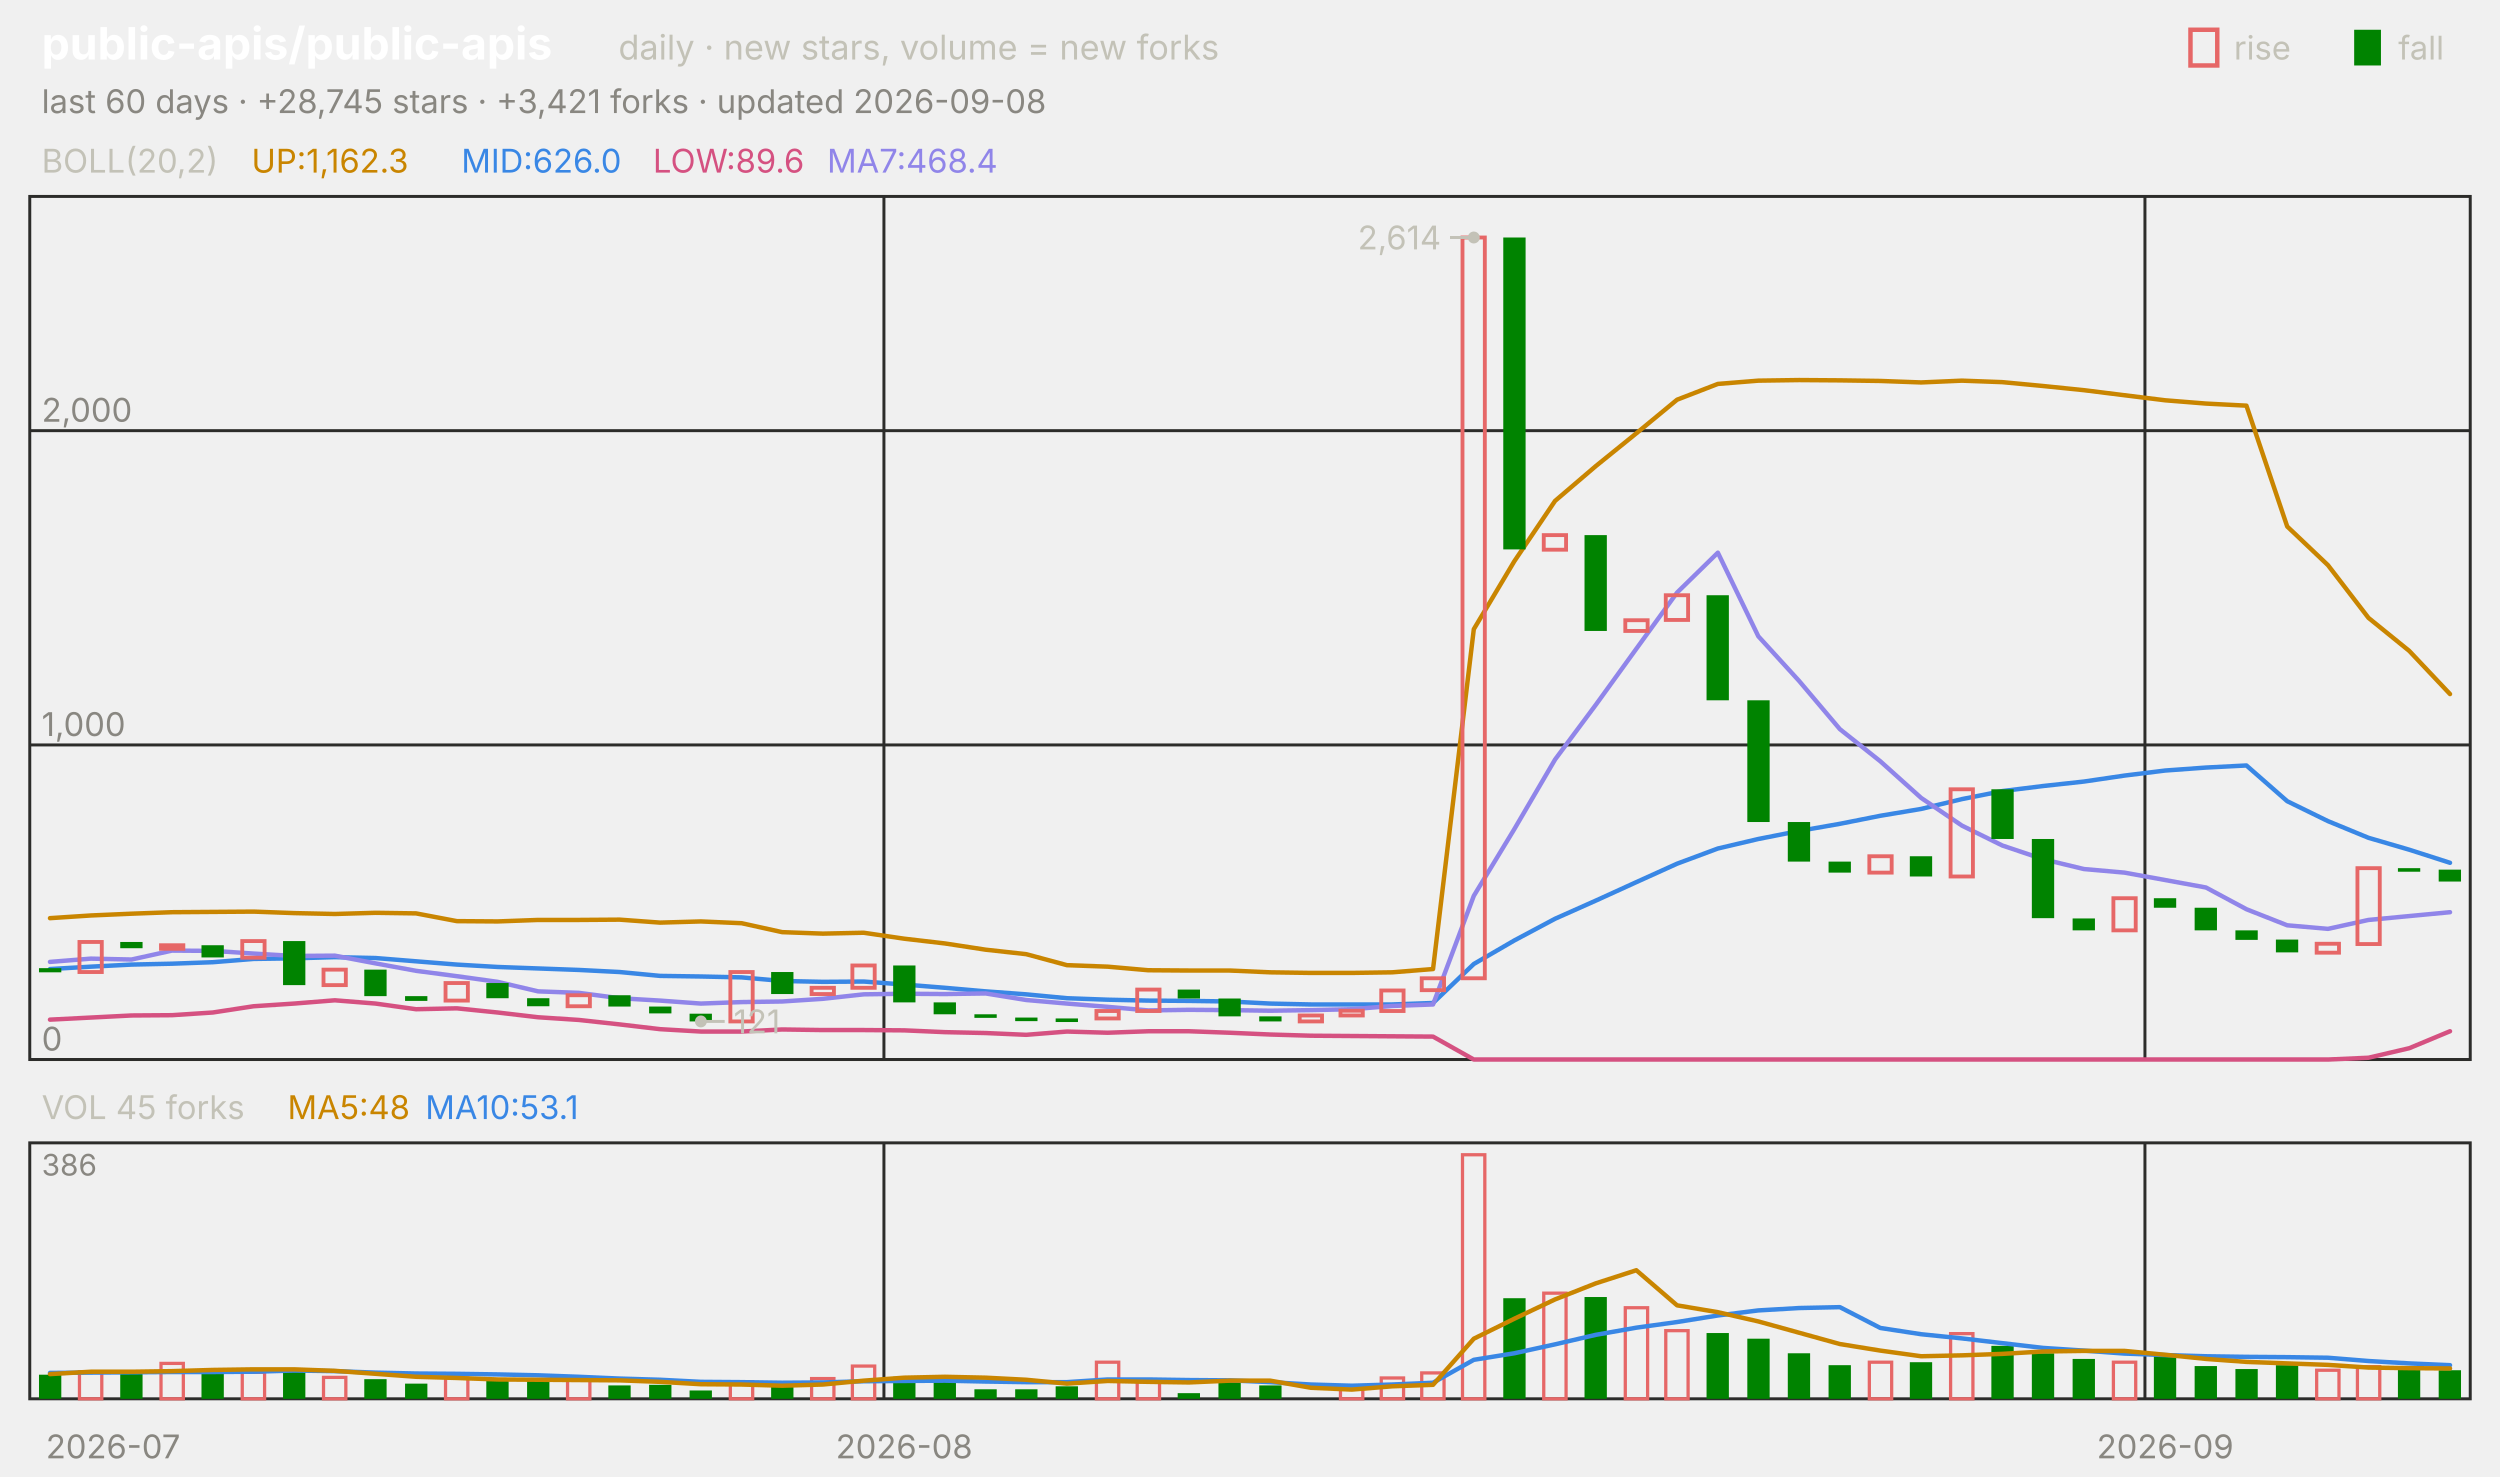
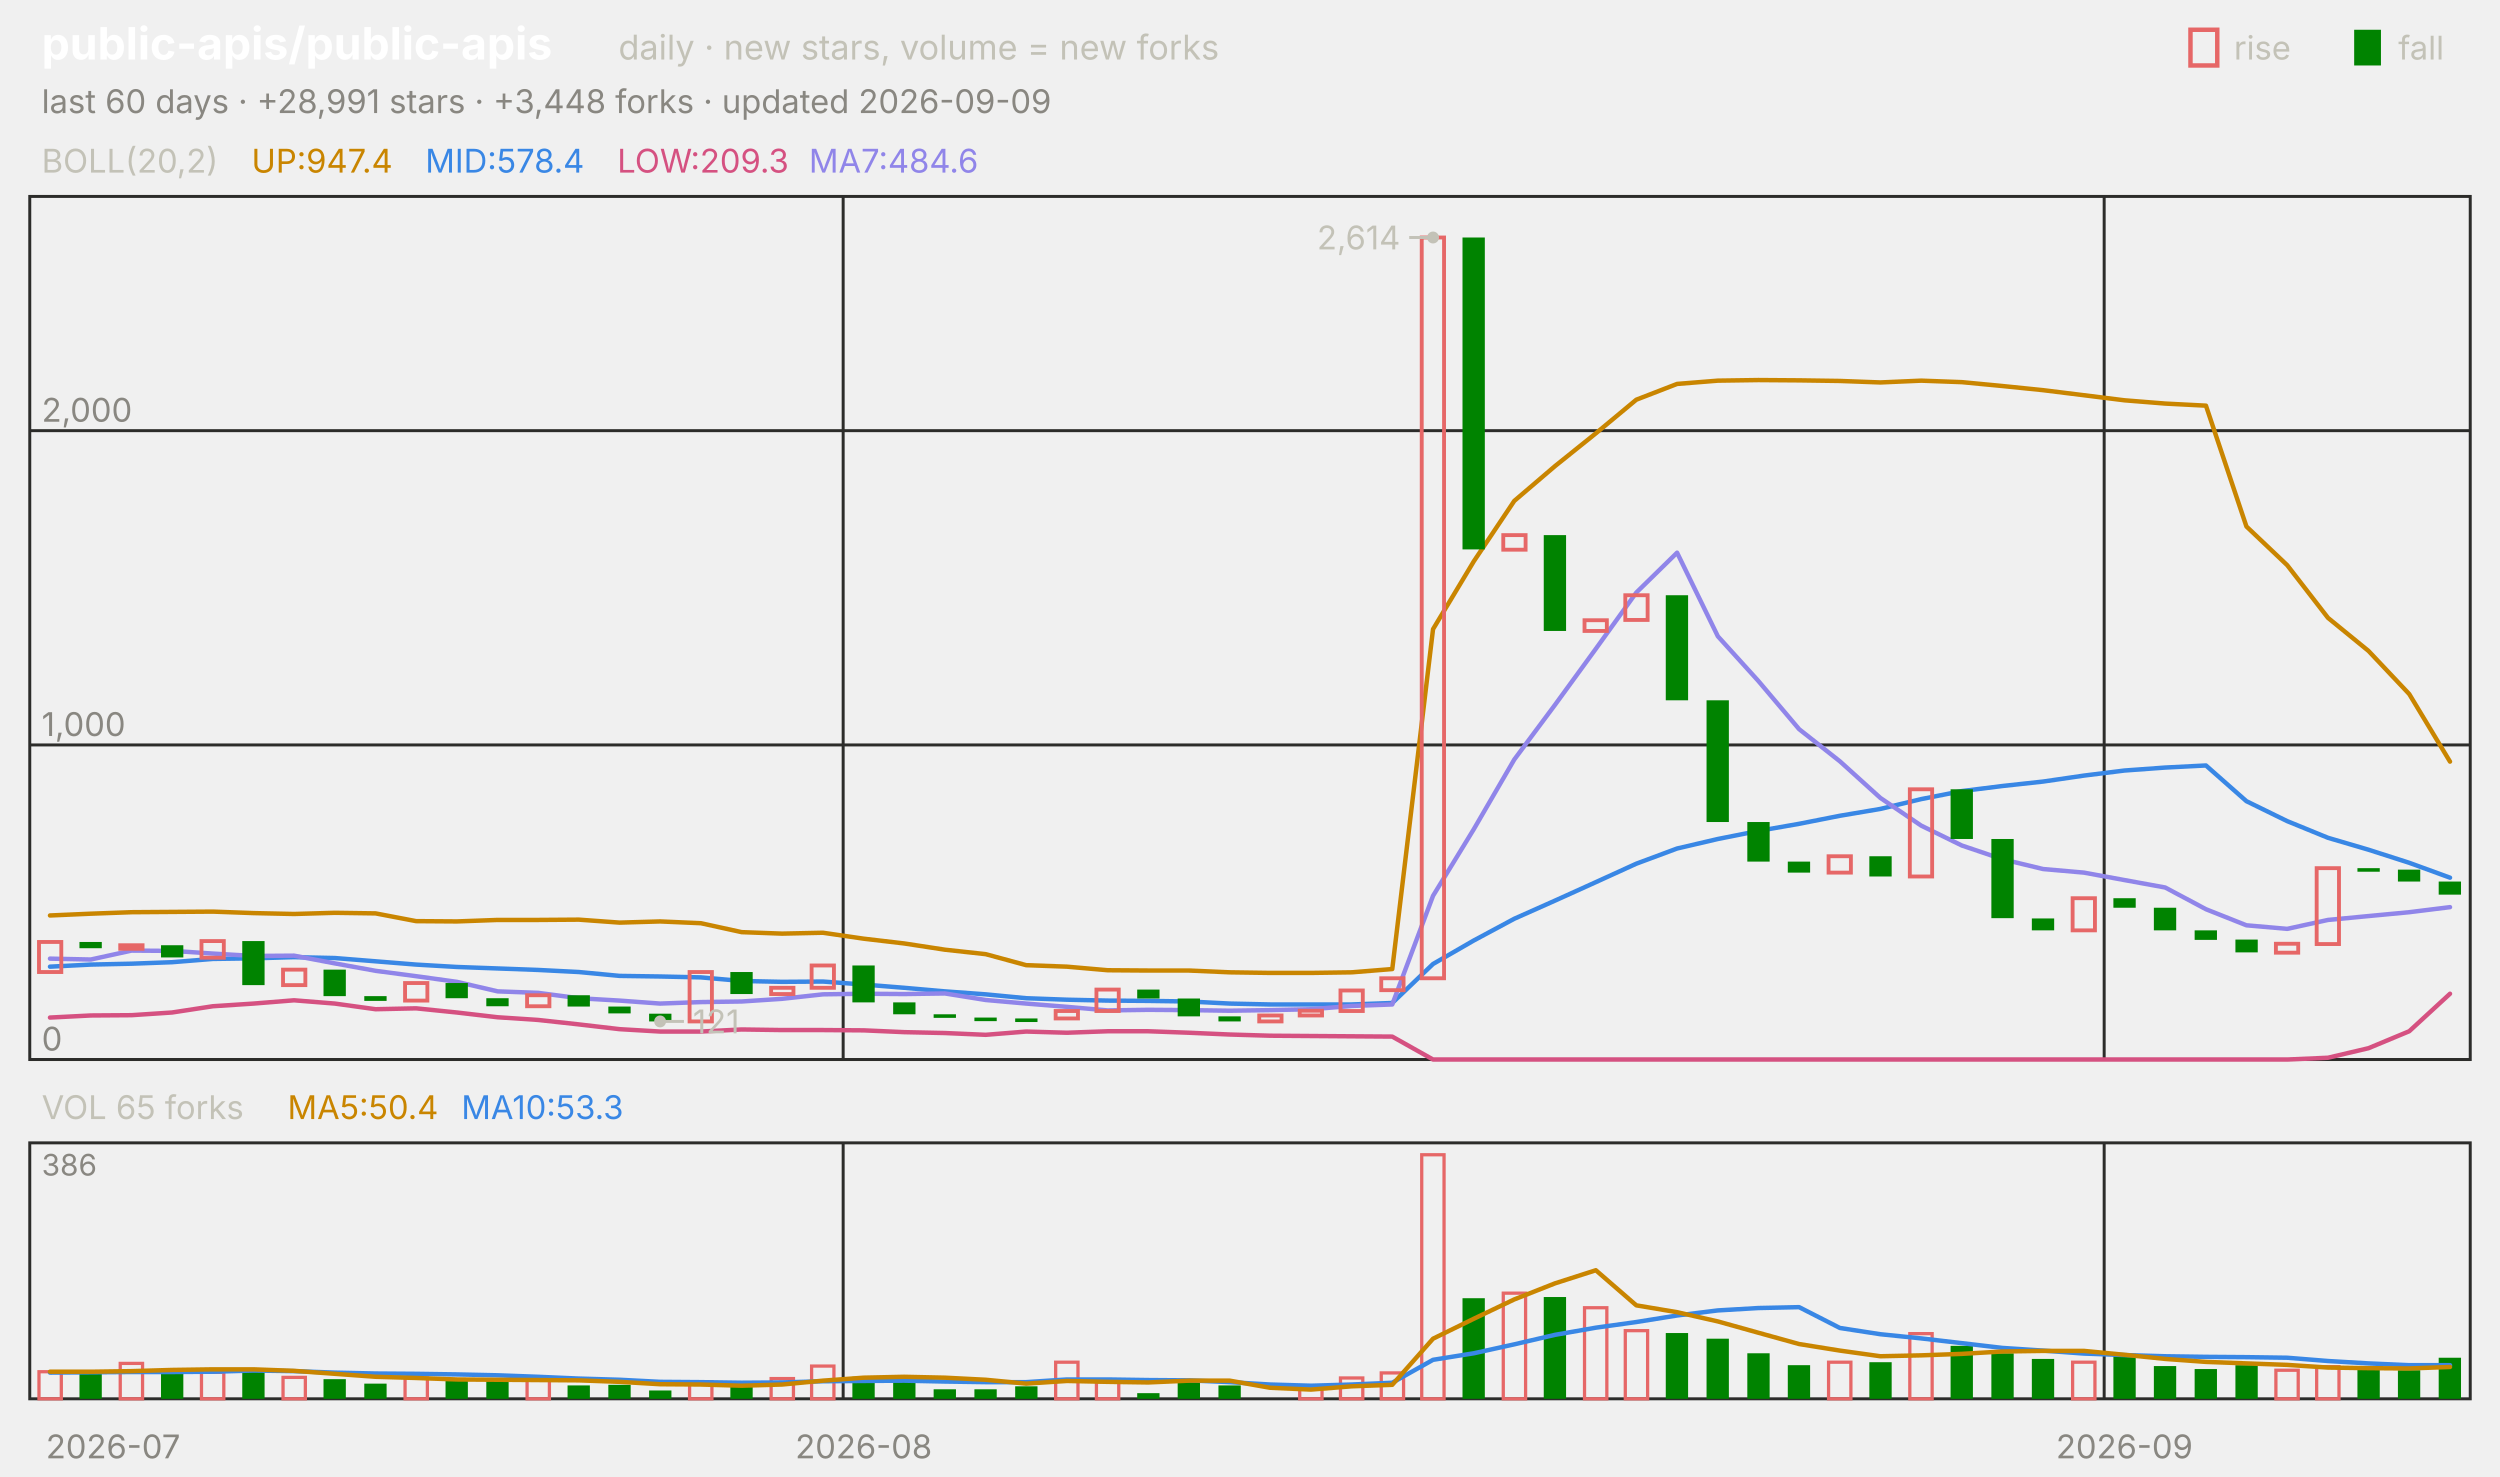
<svg xmlns="http://www.w3.org/2000/svg" viewBox="0 0 840 496" width="840" height="496" font-family="-apple-system,'Segoe UI',system-ui,sans-serif" role="img" aria-label="public-apis/public-apis candlestick chart">
  <text x="14.0" y="20.0" font-size="15" fill="#ffffff" font-weight="650">public-apis/public-apis</text>
  <text x="207.8" y="20.0" font-size="11.5" fill="#c3c2b7">daily · new stars, volume = new forks</text>
  <text x="805.8" y="20.0" font-size="11.0" fill="#c3c2b7">fall</text>
  <rect x="791" y="10" width="9" height="12" fill="#008300" />
  <text x="750.6" y="20.0" font-size="11.0" fill="#c3c2b7">rise</text>
  <rect x="736" y="10" width="9" height="12" fill="none" stroke="#e66767" stroke-width="1.5" />
-   <text x="14.0" y="38.0" font-size="11.0" fill="#898781">last 60 days · +28,745 stars · +3,421 forks · updated 2026-09-08</text>
+   <text x="14.0" y="38.0" font-size="11.0" fill="#898781">last 60 days · +28,991 stars · +3,448 forks · updated 2026-09-09</text>
  <rect x="10" y="66" width="820" height="290" fill="none" stroke="#2c2c2a" />
  <rect x="10" y="384" width="820" height="86" fill="none" stroke="#2c2c2a" />
  <text x="38.0" y="490.0" font-size="11.0" fill="#898781" text-anchor="middle">2026-07</text>
-   <line x1="297.0" y1="66.0" x2="297.0" y2="356.0" stroke="#2c2c2a" stroke-width="1.0" />
-   <line x1="297.0" y1="384.0" x2="297.0" y2="470.0" stroke="#2c2c2a" stroke-width="1.0" />
-   <text x="303.8" y="490.0" font-size="11.0" fill="#898781" text-anchor="middle">2026-08</text>
-   <line x1="720.7" y1="66.0" x2="720.7" y2="356.0" stroke="#2c2c2a" stroke-width="1.0" />
-   <line x1="720.7" y1="384.0" x2="720.7" y2="470.0" stroke="#2c2c2a" stroke-width="1.0" />
-   <text x="727.5" y="490.0" font-size="11.0" fill="#898781" text-anchor="middle">2026-09</text>
+   <line x1="283.3" y1="66.0" x2="283.3" y2="356.0" stroke="#2c2c2a" stroke-width="1.0" />
+   <line x1="283.3" y1="384.0" x2="283.3" y2="470.0" stroke="#2c2c2a" stroke-width="1.0" />
+   <text x="290.2" y="490.0" font-size="11.0" fill="#898781" text-anchor="middle">2026-08</text>
+   <line x1="707.0" y1="66.0" x2="707.0" y2="356.0" stroke="#2c2c2a" stroke-width="1.0" />
+   <line x1="707.0" y1="384.0" x2="707.0" y2="470.0" stroke="#2c2c2a" stroke-width="1.0" />
+   <text x="713.8" y="490.0" font-size="11.0" fill="#898781" text-anchor="middle">2026-09</text>
  <text x="14.0" y="58.0" font-size="11.0" fill="#c3c2b7">BOLL(20,2)</text>
-   <text x="84.5" y="58.0" font-size="11.0" fill="#c98500">UP:1,162.3</text>
-   <text x="155.0" y="58.0" font-size="11.0" fill="#3987e5">MID:626.0</text>
-   <text x="219.4" y="58.0" font-size="11.0" fill="#d55181">LOW:89.6</text>
-   <text x="277.9" y="58.0" font-size="11.0" fill="#9085e9">MA7:468.4</text>
+   <text x="84.5" y="58.0" font-size="11.0" fill="#c98500">UP:947.4</text>
+   <text x="142.9" y="58.0" font-size="11.0" fill="#3987e5">MID:578.4</text>
+   <text x="207.4" y="58.0" font-size="11.0" fill="#d55181">LOW:209.3</text>
+   <text x="271.8" y="58.0" font-size="11.0" fill="#9085e9">MA7:484.6</text>
  <line x1="10.0" y1="356.0" x2="830.0" y2="356.0" stroke="#2c2c2a" stroke-width="1.0" />
  <text x="14.0" y="353.0" font-size="11.0" fill="#898781">0</text>
  <line x1="10.0" y1="250.3" x2="830.0" y2="250.3" stroke="#2c2c2a" stroke-width="1.0" />
  <text x="14.0" y="247.3" font-size="11.0" fill="#898781">1,000</text>
  <line x1="10.0" y1="144.7" x2="830.0" y2="144.7" stroke="#2c2c2a" stroke-width="1.0" />
  <text x="14.0" y="141.7" font-size="11.0" fill="#898781">2,000</text>
-   <polyline points="16.8,308.5 30.5,307.6 44.2,307.0 57.8,306.5 71.5,306.4 85.2,306.3 98.8,306.8 112.5,307.1 126.2,306.7 139.8,306.9 153.5,309.5 167.2,309.6 180.8,309.1 194.5,309.1 208.2,309.0 221.8,310.0 235.5,309.6 249.2,310.2 262.8,313.2 276.5,313.7 290.2,313.4 303.8,315.4 317.5,317.0 331.2,319.1 344.8,320.6 358.5,324.3 372.2,324.8 385.8,326.0 399.5,326.1 413.2,326.1 426.8,326.7 440.5,326.9 454.2,326.9 467.8,326.7 481.5,325.6 495.2,211.4 508.8,188.6 522.5,168.3 536.2,156.6 549.8,145.6 563.5,134.3 577.2,129.0 590.8,127.9 604.5,127.7 618.2,127.8 631.8,128.0 645.5,128.5 659.2,127.9 672.8,128.4 686.5,129.7 700.2,131.1 713.8,132.8 727.5,134.5 741.2,135.6 754.8,136.3 768.5,176.9 782.2,189.9 795.8,207.6 809.5,218.7 823.2,233.2" fill="none" stroke="#c98500" stroke-width="1.5" stroke-linejoin="round" stroke-linecap="round" />
-   <polyline points="16.8,325.6 30.5,324.8 44.2,324.1 57.8,323.8 71.5,323.3 85.2,322.2 98.8,322.0 112.5,321.6 126.2,321.9 139.8,323.0 153.5,324.1 167.2,324.9 180.8,325.4 194.5,325.9 208.2,326.6 221.8,327.9 235.5,328.1 249.2,328.4 262.8,329.6 276.5,329.9 290.2,329.8 303.8,330.8 317.5,331.9 331.2,333.1 344.8,334.1 358.5,335.4 372.2,335.9 385.8,336.2 399.5,336.3 413.2,336.5 426.8,337.2 440.5,337.5 454.2,337.5 467.8,337.5 481.5,337.0 495.2,323.9 508.8,316.0 522.5,308.7 536.2,302.6 549.8,296.4 563.5,290.2 577.2,285.1 590.8,281.9 604.5,279.2 618.2,276.8 631.8,274.1 645.5,271.8 659.2,268.5 672.8,265.8 686.5,264.1 700.2,262.6 713.8,260.6 727.5,258.9 741.2,257.9 754.8,257.2 768.5,269.2 782.2,275.9 795.8,281.5 809.5,285.5 823.2,289.9" fill="none" stroke="#3987e5" stroke-width="1.5" stroke-linejoin="round" stroke-linecap="round" />
-   <polyline points="16.8,342.6 30.5,341.9 44.2,341.2 57.8,341.1 71.5,340.2 85.2,338.1 98.8,337.2 112.5,336.1 126.2,337.2 139.8,339.1 153.5,338.8 167.2,340.2 180.8,341.8 194.5,342.7 208.2,344.2 221.8,345.8 235.5,346.6 249.2,346.6 262.8,345.9 276.5,346.1 290.2,346.1 303.8,346.2 317.5,346.8 331.2,347.1 344.8,347.7 358.5,346.6 372.2,347.0 385.8,346.5 399.5,346.5 413.2,347.0 426.8,347.6 440.5,348.0 454.2,348.1 467.8,348.2 481.5,348.3 495.2,356.0 508.8,356.0 522.5,356.0 536.2,356.0 549.8,356.0 563.5,356.0 577.2,356.0 590.8,356.0 604.5,356.0 618.2,356.0 631.8,356.0 645.5,356.0 659.2,356.0 672.8,356.0 686.5,356.0 700.2,356.0 713.8,356.0 727.5,356.0 741.2,356.0 754.8,356.0 768.5,356.0 782.2,356.0 795.8,355.4 809.5,352.2 823.2,346.5" fill="none" stroke="#d55181" stroke-width="1.5" stroke-linejoin="round" stroke-linecap="round" />
-   <polyline points="16.8,323.2 30.5,322.1 44.2,322.4 57.8,319.4 71.5,319.5 85.2,320.4 98.8,321.2 112.5,321.1 126.2,323.7 139.8,326.2 153.5,328.0 167.2,329.9 180.8,333.1 194.5,333.6 208.2,335.4 221.8,336.2 235.5,337.2 249.2,336.7 262.8,336.5 276.5,335.6 290.2,334.1 303.8,333.9 317.5,334.0 331.2,333.8 344.8,336.0 358.5,337.2 372.2,338.3 385.8,339.5 399.5,339.3 413.2,339.4 426.8,339.6 440.5,339.4 454.2,339.1 467.8,338.0 481.5,337.5 495.2,301.0 508.8,278.6 522.5,255.2 536.2,236.8 549.8,218.0 563.5,199.1 577.2,185.7 590.8,213.8 604.5,228.8 618.2,245.0 631.8,255.8 645.5,268.1 659.2,277.4 672.8,284.1 686.5,288.7 700.2,292.0 713.8,293.2 727.5,295.7 741.2,298.2 754.8,305.5 768.5,310.9 782.2,312.1 795.8,309.1 809.5,307.8 823.2,306.5" fill="none" stroke="#9085e9" stroke-width="1.5" stroke-linejoin="round" stroke-linecap="round" />
-   <rect x="13.1" y="325.3" width="7.5" height="1.4" fill="#008300" />
-   <rect x="26.7" y="316.5" width="7.5" height="10.1" fill="none" stroke="#e66767" stroke-width="1.3" />
-   <rect x="40.4" y="316.5" width="7.5" height="2.1" fill="#008300" />
-   <rect x="54.1" y="317.6" width="7.5" height="1.2" fill="none" stroke="#e66767" stroke-width="1.3" />
-   <rect x="67.7" y="317.6" width="7.5" height="4.1" fill="#008300" />
-   <rect x="81.4" y="316.2" width="7.5" height="5.6" fill="none" stroke="#e66767" stroke-width="1.3" />
-   <rect x="95.1" y="316.2" width="7.5" height="14.8" fill="#008300" />
-   <rect x="108.7" y="325.8" width="7.5" height="5.2" fill="none" stroke="#e66767" stroke-width="1.3" />
-   <rect x="122.4" y="325.8" width="7.5" height="8.9" fill="#008300" />
-   <rect x="136.1" y="334.7" width="7.5" height="1.6" fill="#008300" />
-   <rect x="149.7" y="330.3" width="7.5" height="5.9" fill="none" stroke="#e66767" stroke-width="1.3" />
-   <rect x="163.4" y="330.3" width="7.5" height="5.1" fill="#008300" />
-   <rect x="177.1" y="335.4" width="7.5" height="2.7" fill="#008300" />
-   <rect x="190.7" y="334.4" width="7.5" height="3.7" fill="none" stroke="#e66767" stroke-width="1.3" />
-   <rect x="204.4" y="334.4" width="7.5" height="3.8" fill="#008300" />
-   <rect x="218.1" y="338.2" width="7.5" height="2.3" fill="#008300" />
-   <rect x="231.7" y="340.6" width="7.5" height="2.6" fill="#008300" />
-   <rect x="245.4" y="326.6" width="7.5" height="16.6" fill="none" stroke="#e66767" stroke-width="1.3" />
-   <rect x="259.1" y="326.6" width="7.5" height="7.4" fill="#008300" />
-   <rect x="272.7" y="331.9" width="7.5" height="2.1" fill="none" stroke="#e66767" stroke-width="1.3" />
-   <rect x="286.4" y="324.4" width="7.5" height="7.5" fill="none" stroke="#e66767" stroke-width="1.3" />
-   <rect x="300.1" y="324.4" width="7.5" height="12.4" fill="#008300" />
-   <rect x="313.7" y="336.8" width="7.5" height="4.0" fill="#008300" />
-   <rect x="327.4" y="340.8" width="7.5" height="1.2" fill="#008300" />
-   <rect x="341.1" y="341.9" width="7.5" height="1.2" fill="#008300" />
-   <rect x="354.7" y="342.2" width="7.5" height="1.2" fill="#008300" />
-   <rect x="368.4" y="339.7" width="7.5" height="2.5" fill="none" stroke="#e66767" stroke-width="1.3" />
-   <rect x="382.1" y="332.5" width="7.5" height="7.2" fill="none" stroke="#e66767" stroke-width="1.3" />
-   <rect x="395.7" y="332.5" width="7.5" height="3.0" fill="#008300" />
-   <rect x="409.4" y="335.5" width="7.5" height="6.0" fill="#008300" />
-   <rect x="423.1" y="341.5" width="7.5" height="1.7" fill="#008300" />
-   <rect x="436.7" y="341.2" width="7.5" height="2.0" fill="none" stroke="#e66767" stroke-width="1.3" />
-   <rect x="450.4" y="339.6" width="7.5" height="1.6" fill="none" stroke="#e66767" stroke-width="1.3" />
-   <rect x="464.1" y="332.8" width="7.5" height="6.9" fill="none" stroke="#e66767" stroke-width="1.3" />
-   <rect x="477.7" y="328.7" width="7.5" height="4.0" fill="none" stroke="#e66767" stroke-width="1.3" />
-   <rect x="491.4" y="79.8" width="7.5" height="248.9" fill="none" stroke="#e66767" stroke-width="1.3" />
-   <rect x="505.1" y="79.8" width="7.5" height="104.8" fill="#008300" />
-   <rect x="518.7" y="179.8" width="7.5" height="4.9" fill="none" stroke="#e66767" stroke-width="1.3" />
-   <rect x="532.4" y="179.8" width="7.5" height="32.2" fill="#008300" />
-   <rect x="546.1" y="208.4" width="7.5" height="3.6" fill="none" stroke="#e66767" stroke-width="1.3" />
-   <rect x="559.7" y="200.0" width="7.5" height="8.3" fill="none" stroke="#e66767" stroke-width="1.3" />
-   <rect x="573.4" y="200.0" width="7.5" height="35.3" fill="#008300" />
-   <rect x="587.1" y="235.3" width="7.5" height="40.9" fill="#008300" />
-   <rect x="600.7" y="276.2" width="7.5" height="13.3" fill="#008300" />
-   <rect x="614.4" y="289.5" width="7.5" height="3.7" fill="#008300" />
-   <rect x="628.1" y="287.7" width="7.5" height="5.5" fill="none" stroke="#e66767" stroke-width="1.3" />
-   <rect x="641.7" y="287.7" width="7.5" height="6.8" fill="#008300" />
-   <rect x="655.4" y="265.2" width="7.5" height="29.3" fill="none" stroke="#e66767" stroke-width="1.3" />
-   <rect x="669.1" y="265.2" width="7.5" height="16.7" fill="#008300" />
-   <rect x="682.7" y="281.9" width="7.5" height="26.6" fill="#008300" />
-   <rect x="696.4" y="308.6" width="7.5" height="4.0" fill="#008300" />
-   <rect x="710.1" y="301.8" width="7.5" height="10.8" fill="none" stroke="#e66767" stroke-width="1.3" />
-   <rect x="723.7" y="301.8" width="7.5" height="3.2" fill="#008300" />
-   <rect x="737.4" y="305.0" width="7.5" height="7.6" fill="#008300" />
-   <rect x="751.1" y="312.6" width="7.5" height="3.2" fill="#008300" />
-   <rect x="764.7" y="315.7" width="7.5" height="4.3" fill="#008300" />
-   <rect x="778.4" y="317.1" width="7.5" height="3.0" fill="none" stroke="#e66767" stroke-width="1.3" />
-   <rect x="792.1" y="291.7" width="7.5" height="25.5" fill="none" stroke="#e66767" stroke-width="1.3" />
-   <rect x="805.7" y="291.7" width="7.5" height="1.2" fill="#008300" />
-   <rect x="819.4" y="292.2" width="7.5" height="4.0" fill="#008300" />
-   <circle cx="495.2" cy="79.8" r="2" fill="#c3c2b7" />
-   <line x1="495.2" y1="79.8" x2="487.2" y2="79.8" stroke="#c3c2b7" stroke-width="1.0" />
-   <text x="484.2" y="83.8" font-size="11.0" fill="#c3c2b7" text-anchor="end">2,614</text>
-   <circle cx="235.5" cy="343.2" r="2" fill="#c3c2b7" />
-   <line x1="235.5" y1="343.2" x2="243.5" y2="343.2" stroke="#c3c2b7" stroke-width="1.0" />
-   <text x="246.5" y="347.2" font-size="11.0" fill="#c3c2b7">121</text>
-   <text x="14.0" y="376.0" font-size="11.0" fill="#c3c2b7">VOL 45 forks</text>
-   <text x="96.6" y="376.0" font-size="11.0" fill="#c98500">MA5:48</text>
-   <text x="142.9" y="376.0" font-size="11.0" fill="#3987e5">MA10:53.1</text>
+   <polyline points="16.8,307.6 30.5,307.0 44.2,306.5 57.8,306.4 71.5,306.3 85.2,306.8 98.8,307.1 112.5,306.7 126.2,306.9 139.8,309.5 153.5,309.6 167.2,309.1 180.8,309.1 194.5,309.0 208.2,310.0 221.8,309.6 235.5,310.2 249.2,313.2 262.8,313.7 276.5,313.4 290.2,315.4 303.8,317.0 317.5,319.1 331.2,320.6 344.8,324.3 358.5,324.8 372.2,326.0 385.8,326.1 399.5,326.1 413.2,326.7 426.8,326.9 440.5,326.9 454.2,326.7 467.8,325.6 481.5,211.4 495.2,188.6 508.8,168.3 522.5,156.6 536.2,145.6 549.8,134.3 563.5,129.0 577.2,127.9 590.8,127.7 604.5,127.8 618.2,128.0 631.8,128.5 645.5,127.9 659.2,128.4 672.8,129.7 686.5,131.1 700.2,132.8 713.8,134.5 727.5,135.6 741.2,136.3 754.8,176.9 768.5,189.9 782.2,207.6 795.8,218.7 809.5,233.2 823.2,255.9" fill="none" stroke="#c98500" stroke-width="1.5" stroke-linejoin="round" stroke-linecap="round" />
+   <polyline points="16.8,324.8 30.5,324.1 44.2,323.8 57.8,323.3 71.5,322.2 85.2,322.0 98.8,321.6 112.5,321.9 126.2,323.0 139.8,324.1 153.5,324.9 167.2,325.4 180.8,325.9 194.5,326.6 208.2,327.9 221.8,328.1 235.5,328.4 249.2,329.6 262.8,329.9 276.5,329.8 290.2,330.8 303.8,331.9 317.5,333.1 331.2,334.1 344.8,335.4 358.5,335.9 372.2,336.2 385.8,336.3 399.5,336.5 413.2,337.2 426.8,337.5 440.5,337.5 454.2,337.5 467.8,337.0 481.5,323.9 495.2,316.0 508.8,308.7 522.5,302.6 536.2,296.4 549.8,290.2 563.5,285.1 577.2,281.9 590.8,279.2 604.5,276.8 618.2,274.1 631.8,271.8 645.5,268.5 659.2,265.8 672.8,264.1 686.5,262.6 700.2,260.6 713.8,258.9 727.5,257.9 741.2,257.2 754.8,269.2 768.5,275.9 782.2,281.5 795.8,285.5 809.5,289.9 823.2,294.9" fill="none" stroke="#3987e5" stroke-width="1.5" stroke-linejoin="round" stroke-linecap="round" />
+   <polyline points="16.8,341.9 30.5,341.2 44.2,341.1 57.8,340.2 71.5,338.1 85.2,337.2 98.8,336.1 112.5,337.2 126.2,339.1 139.8,338.8 153.5,340.2 167.2,341.8 180.8,342.7 194.5,344.2 208.2,345.8 221.8,346.6 235.5,346.6 249.2,345.9 262.8,346.1 276.5,346.1 290.2,346.2 303.8,346.8 317.5,347.1 331.2,347.7 344.8,346.6 358.5,347.0 372.2,346.5 385.8,346.5 399.5,347.0 413.2,347.6 426.8,348.0 440.5,348.1 454.2,348.2 467.8,348.3 481.5,356.0 495.2,356.0 508.8,356.0 522.5,356.0 536.2,356.0 549.8,356.0 563.5,356.0 577.2,356.0 590.8,356.0 604.5,356.0 618.2,356.0 631.8,356.0 645.5,356.0 659.2,356.0 672.8,356.0 686.5,356.0 700.2,356.0 713.8,356.0 727.5,356.0 741.2,356.0 754.8,356.0 768.5,356.0 782.2,355.4 795.8,352.2 809.5,346.5 823.2,333.9" fill="none" stroke="#d55181" stroke-width="1.5" stroke-linejoin="round" stroke-linecap="round" />
+   <polyline points="16.8,322.1 30.5,322.4 44.2,319.4 57.8,319.5 71.5,320.4 85.2,321.2 98.8,321.1 112.5,323.7 126.2,326.2 139.8,328.0 153.5,329.9 167.2,333.1 180.8,333.6 194.5,335.4 208.2,336.2 221.8,337.2 235.5,336.7 249.2,336.5 262.8,335.6 276.5,334.1 290.2,333.9 303.8,334.0 317.5,333.8 331.2,336.0 344.8,337.2 358.5,338.3 372.2,339.5 385.8,339.3 399.5,339.4 413.2,339.6 426.8,339.4 440.5,339.1 454.2,338.0 467.8,337.5 481.5,301.0 495.2,278.6 508.8,255.2 522.5,236.8 536.2,218.0 549.8,199.1 563.5,185.7 577.2,213.8 590.8,228.8 604.5,245.0 618.2,255.8 631.8,268.1 645.5,277.4 659.2,284.1 672.8,288.7 686.5,292.0 700.2,293.2 713.8,295.7 727.5,298.2 741.2,305.5 754.8,310.9 768.5,312.1 782.2,309.1 795.8,307.8 809.5,306.5 823.2,304.8" fill="none" stroke="#9085e9" stroke-width="1.5" stroke-linejoin="round" stroke-linecap="round" />
+   <rect x="13.1" y="316.5" width="7.5" height="10.1" fill="none" stroke="#e66767" stroke-width="1.3" />
+   <rect x="26.7" y="316.5" width="7.5" height="2.1" fill="#008300" />
+   <rect x="40.4" y="317.6" width="7.5" height="1.2" fill="none" stroke="#e66767" stroke-width="1.3" />
+   <rect x="54.1" y="317.6" width="7.5" height="4.1" fill="#008300" />
+   <rect x="67.7" y="316.2" width="7.5" height="5.6" fill="none" stroke="#e66767" stroke-width="1.3" />
+   <rect x="81.4" y="316.2" width="7.5" height="14.8" fill="#008300" />
+   <rect x="95.1" y="325.8" width="7.5" height="5.2" fill="none" stroke="#e66767" stroke-width="1.3" />
+   <rect x="108.7" y="325.8" width="7.5" height="8.9" fill="#008300" />
+   <rect x="122.4" y="334.7" width="7.5" height="1.6" fill="#008300" />
+   <rect x="136.1" y="330.3" width="7.5" height="5.9" fill="none" stroke="#e66767" stroke-width="1.3" />
+   <rect x="149.7" y="330.3" width="7.5" height="5.1" fill="#008300" />
+   <rect x="163.4" y="335.4" width="7.5" height="2.7" fill="#008300" />
+   <rect x="177.1" y="334.4" width="7.5" height="3.7" fill="none" stroke="#e66767" stroke-width="1.3" />
+   <rect x="190.7" y="334.4" width="7.5" height="3.8" fill="#008300" />
+   <rect x="204.4" y="338.2" width="7.5" height="2.3" fill="#008300" />
+   <rect x="218.1" y="340.6" width="7.5" height="2.6" fill="#008300" />
+   <rect x="231.7" y="326.6" width="7.5" height="16.6" fill="none" stroke="#e66767" stroke-width="1.3" />
+   <rect x="245.4" y="326.6" width="7.5" height="7.4" fill="#008300" />
+   <rect x="259.1" y="331.9" width="7.5" height="2.1" fill="none" stroke="#e66767" stroke-width="1.3" />
+   <rect x="272.7" y="324.4" width="7.5" height="7.5" fill="none" stroke="#e66767" stroke-width="1.3" />
+   <rect x="286.4" y="324.4" width="7.5" height="12.4" fill="#008300" />
+   <rect x="300.1" y="336.8" width="7.5" height="4.0" fill="#008300" />
+   <rect x="313.7" y="340.8" width="7.5" height="1.2" fill="#008300" />
+   <rect x="327.4" y="341.9" width="7.5" height="1.2" fill="#008300" />
+   <rect x="341.1" y="342.2" width="7.5" height="1.2" fill="#008300" />
+   <rect x="354.7" y="339.7" width="7.5" height="2.5" fill="none" stroke="#e66767" stroke-width="1.3" />
+   <rect x="368.4" y="332.5" width="7.5" height="7.2" fill="none" stroke="#e66767" stroke-width="1.3" />
+   <rect x="382.1" y="332.5" width="7.5" height="3.0" fill="#008300" />
+   <rect x="395.7" y="335.5" width="7.5" height="6.0" fill="#008300" />
+   <rect x="409.4" y="341.5" width="7.5" height="1.7" fill="#008300" />
+   <rect x="423.1" y="341.2" width="7.5" height="2.0" fill="none" stroke="#e66767" stroke-width="1.3" />
+   <rect x="436.7" y="339.6" width="7.5" height="1.6" fill="none" stroke="#e66767" stroke-width="1.3" />
+   <rect x="450.4" y="332.8" width="7.5" height="6.9" fill="none" stroke="#e66767" stroke-width="1.3" />
+   <rect x="464.1" y="328.7" width="7.5" height="4.0" fill="none" stroke="#e66767" stroke-width="1.3" />
+   <rect x="477.7" y="79.8" width="7.5" height="248.9" fill="none" stroke="#e66767" stroke-width="1.3" />
+   <rect x="491.4" y="79.8" width="7.5" height="104.8" fill="#008300" />
+   <rect x="505.1" y="179.8" width="7.5" height="4.9" fill="none" stroke="#e66767" stroke-width="1.3" />
+   <rect x="518.7" y="179.8" width="7.5" height="32.2" fill="#008300" />
+   <rect x="532.4" y="208.4" width="7.5" height="3.6" fill="none" stroke="#e66767" stroke-width="1.3" />
+   <rect x="546.1" y="200.0" width="7.5" height="8.3" fill="none" stroke="#e66767" stroke-width="1.3" />
+   <rect x="559.7" y="200.0" width="7.5" height="35.3" fill="#008300" />
+   <rect x="573.4" y="235.3" width="7.5" height="40.9" fill="#008300" />
+   <rect x="587.1" y="276.2" width="7.5" height="13.3" fill="#008300" />
+   <rect x="600.7" y="289.5" width="7.5" height="3.7" fill="#008300" />
+   <rect x="614.4" y="287.7" width="7.5" height="5.5" fill="none" stroke="#e66767" stroke-width="1.3" />
+   <rect x="628.1" y="287.7" width="7.5" height="6.8" fill="#008300" />
+   <rect x="641.7" y="265.2" width="7.5" height="29.3" fill="none" stroke="#e66767" stroke-width="1.3" />
+   <rect x="655.4" y="265.2" width="7.5" height="16.7" fill="#008300" />
+   <rect x="669.1" y="281.9" width="7.5" height="26.6" fill="#008300" />
+   <rect x="682.7" y="308.6" width="7.5" height="4.0" fill="#008300" />
+   <rect x="696.4" y="301.8" width="7.5" height="10.8" fill="none" stroke="#e66767" stroke-width="1.3" />
+   <rect x="710.1" y="301.8" width="7.5" height="3.2" fill="#008300" />
+   <rect x="723.7" y="305.0" width="7.5" height="7.6" fill="#008300" />
+   <rect x="737.4" y="312.6" width="7.5" height="3.2" fill="#008300" />
+   <rect x="751.1" y="315.7" width="7.5" height="4.3" fill="#008300" />
+   <rect x="764.7" y="317.1" width="7.5" height="3.0" fill="none" stroke="#e66767" stroke-width="1.3" />
+   <rect x="778.4" y="291.7" width="7.5" height="25.5" fill="none" stroke="#e66767" stroke-width="1.3" />
+   <rect x="792.1" y="291.7" width="7.5" height="1.2" fill="#008300" />
+   <rect x="805.7" y="292.2" width="7.5" height="4.0" fill="#008300" />
+   <rect x="819.4" y="296.2" width="7.5" height="4.4" fill="#008300" />
+   <circle cx="481.5" cy="79.8" r="2" fill="#c3c2b7" />
+   <line x1="481.5" y1="79.8" x2="473.5" y2="79.8" stroke="#c3c2b7" stroke-width="1.0" />
+   <text x="470.5" y="83.8" font-size="11.0" fill="#c3c2b7" text-anchor="end">2,614</text>
+   <circle cx="221.8" cy="343.2" r="2" fill="#c3c2b7" />
+   <line x1="221.8" y1="343.2" x2="229.8" y2="343.2" stroke="#c3c2b7" stroke-width="1.0" />
+   <text x="232.8" y="347.2" font-size="11.0" fill="#c3c2b7">121</text>
+   <text x="14.0" y="376.0" font-size="11.0" fill="#c3c2b7">VOL 65 forks</text>
+   <text x="96.6" y="376.0" font-size="11.0" fill="#c98500">MA5:50.4</text>
+   <text x="155.0" y="376.0" font-size="11.0" fill="#3987e5">MA10:53.3</text>
  <text x="14.0" y="395.0" font-size="10" fill="#898781">386</text>
-   <rect x="13.1" y="461.9" width="7.5" height="8.1" fill="#008300" />
-   <rect x="26.7" y="460.9" width="7.5" height="9.1" fill="none" stroke="#e66767" stroke-width="1.1" />
-   <rect x="40.4" y="460.7" width="7.5" height="9.3" fill="#008300" />
-   <rect x="54.1" y="458.1" width="7.5" height="11.9" fill="none" stroke="#e66767" stroke-width="1.1" />
-   <rect x="67.7" y="460.0" width="7.5" height="10.0" fill="#008300" />
-   <rect x="81.4" y="461.1" width="7.5" height="8.9" fill="none" stroke="#e66767" stroke-width="1.1" />
-   <rect x="95.1" y="460.9" width="7.5" height="9.1" fill="#008300" />
-   <rect x="108.7" y="462.8" width="7.5" height="7.2" fill="none" stroke="#e66767" stroke-width="1.1" />
-   <rect x="122.4" y="463.4" width="7.5" height="6.6" fill="#008300" />
-   <rect x="136.1" y="464.9" width="7.5" height="5.1" fill="#008300" />
-   <rect x="149.7" y="463.0" width="7.5" height="7.0" fill="none" stroke="#e66767" stroke-width="1.1" />
-   <rect x="163.4" y="463.2" width="7.5" height="6.8" fill="#008300" />
-   <rect x="177.1" y="463.6" width="7.5" height="6.4" fill="#008300" />
-   <rect x="190.7" y="463.6" width="7.5" height="6.4" fill="none" stroke="#e66767" stroke-width="1.1" />
-   <rect x="204.4" y="465.5" width="7.5" height="4.5" fill="#008300" />
-   <rect x="218.1" y="465.3" width="7.5" height="4.7" fill="#008300" />
-   <rect x="231.7" y="467.2" width="7.5" height="2.8" fill="#008300" />
-   <rect x="245.4" y="464.3" width="7.5" height="5.7" fill="none" stroke="#e66767" stroke-width="1.1" />
-   <rect x="259.1" y="465.8" width="7.5" height="4.2" fill="#008300" />
-   <rect x="272.7" y="463.2" width="7.5" height="6.8" fill="none" stroke="#e66767" stroke-width="1.1" />
-   <rect x="286.4" y="459.0" width="7.5" height="11.0" fill="none" stroke="#e66767" stroke-width="1.1" />
-   <rect x="300.1" y="462.6" width="7.5" height="7.4" fill="#008300" />
-   <rect x="313.7" y="462.8" width="7.5" height="7.2" fill="#008300" />
+   <rect x="13.1" y="460.9" width="7.5" height="9.1" fill="none" stroke="#e66767" stroke-width="1.1" />
+   <rect x="26.7" y="460.7" width="7.5" height="9.3" fill="#008300" />
+   <rect x="40.4" y="458.1" width="7.5" height="11.9" fill="none" stroke="#e66767" stroke-width="1.1" />
+   <rect x="54.1" y="460.0" width="7.5" height="10.0" fill="#008300" />
+   <rect x="67.7" y="461.1" width="7.5" height="8.9" fill="none" stroke="#e66767" stroke-width="1.1" />
+   <rect x="81.4" y="460.9" width="7.5" height="9.1" fill="#008300" />
+   <rect x="95.1" y="462.8" width="7.5" height="7.2" fill="none" stroke="#e66767" stroke-width="1.1" />
+   <rect x="108.7" y="463.4" width="7.5" height="6.6" fill="#008300" />
+   <rect x="122.4" y="464.9" width="7.5" height="5.1" fill="#008300" />
+   <rect x="136.1" y="463.0" width="7.5" height="7.0" fill="none" stroke="#e66767" stroke-width="1.1" />
+   <rect x="149.7" y="463.2" width="7.5" height="6.8" fill="#008300" />
+   <rect x="163.4" y="463.6" width="7.5" height="6.4" fill="#008300" />
+   <rect x="177.1" y="463.6" width="7.5" height="6.4" fill="none" stroke="#e66767" stroke-width="1.1" />
+   <rect x="190.7" y="465.5" width="7.5" height="4.5" fill="#008300" />
+   <rect x="204.4" y="465.3" width="7.5" height="4.7" fill="#008300" />
+   <rect x="218.1" y="467.2" width="7.5" height="2.8" fill="#008300" />
+   <rect x="231.7" y="464.3" width="7.5" height="5.7" fill="none" stroke="#e66767" stroke-width="1.1" />
+   <rect x="245.4" y="465.8" width="7.5" height="4.2" fill="#008300" />
+   <rect x="259.1" y="463.2" width="7.5" height="6.8" fill="none" stroke="#e66767" stroke-width="1.1" />
+   <rect x="272.7" y="459.0" width="7.5" height="11.0" fill="none" stroke="#e66767" stroke-width="1.1" />
+   <rect x="286.4" y="462.6" width="7.5" height="7.4" fill="#008300" />
+   <rect x="300.1" y="462.8" width="7.5" height="7.2" fill="#008300" />
+   <rect x="313.7" y="466.8" width="7.5" height="3.2" fill="#008300" />
  <rect x="327.4" y="466.8" width="7.5" height="3.2" fill="#008300" />
-   <rect x="341.1" y="466.8" width="7.5" height="3.2" fill="#008300" />
-   <rect x="354.7" y="465.8" width="7.5" height="4.2" fill="#008300" />
-   <rect x="368.4" y="457.7" width="7.5" height="12.3" fill="none" stroke="#e66767" stroke-width="1.1" />
-   <rect x="382.1" y="464.3" width="7.5" height="5.7" fill="none" stroke="#e66767" stroke-width="1.1" />
-   <rect x="395.7" y="468.1" width="7.5" height="1.9" fill="#008300" />
-   <rect x="409.4" y="463.8" width="7.5" height="6.2" fill="#008300" />
-   <rect x="423.1" y="465.5" width="7.5" height="4.5" fill="#008300" />
-   <rect x="450.4" y="466.8" width="7.5" height="3.2" fill="none" stroke="#e66767" stroke-width="1.1" />
-   <rect x="464.1" y="463.0" width="7.5" height="7.0" fill="none" stroke="#e66767" stroke-width="1.1" />
-   <rect x="477.7" y="461.3" width="7.5" height="8.7" fill="none" stroke="#e66767" stroke-width="1.1" />
-   <rect x="491.4" y="388.0" width="7.5" height="82.0" fill="none" stroke="#e66767" stroke-width="1.1" />
-   <rect x="505.1" y="436.2" width="7.5" height="33.8" fill="#008300" />
-   <rect x="518.7" y="434.5" width="7.5" height="35.5" fill="none" stroke="#e66767" stroke-width="1.1" />
-   <rect x="532.4" y="435.8" width="7.5" height="34.2" fill="#008300" />
-   <rect x="546.1" y="439.4" width="7.5" height="30.6" fill="none" stroke="#e66767" stroke-width="1.1" />
-   <rect x="559.7" y="447.1" width="7.5" height="22.9" fill="none" stroke="#e66767" stroke-width="1.1" />
-   <rect x="573.4" y="447.9" width="7.5" height="22.1" fill="#008300" />
-   <rect x="587.1" y="449.8" width="7.5" height="20.2" fill="#008300" />
-   <rect x="600.7" y="454.7" width="7.5" height="15.3" fill="#008300" />
-   <rect x="614.4" y="458.7" width="7.5" height="11.3" fill="#008300" />
-   <rect x="628.1" y="457.7" width="7.5" height="12.3" fill="none" stroke="#e66767" stroke-width="1.1" />
-   <rect x="641.7" y="457.7" width="7.5" height="12.3" fill="#008300" />
-   <rect x="655.4" y="448.1" width="7.5" height="21.9" fill="none" stroke="#e66767" stroke-width="1.1" />
-   <rect x="669.1" y="452.2" width="7.5" height="17.8" fill="#008300" />
-   <rect x="682.7" y="454.7" width="7.5" height="15.3" fill="#008300" />
-   <rect x="696.4" y="456.6" width="7.5" height="13.4" fill="#008300" />
-   <rect x="710.1" y="457.7" width="7.5" height="12.3" fill="none" stroke="#e66767" stroke-width="1.1" />
-   <rect x="723.7" y="454.9" width="7.5" height="15.1" fill="#008300" />
-   <rect x="737.4" y="459.0" width="7.5" height="11.0" fill="#008300" />
-   <rect x="751.1" y="460.0" width="7.5" height="10.0" fill="#008300" />
-   <rect x="764.7" y="458.7" width="7.5" height="11.3" fill="#008300" />
-   <rect x="778.4" y="460.4" width="7.5" height="9.6" fill="none" stroke="#e66767" stroke-width="1.1" />
-   <rect x="792.1" y="459.2" width="7.5" height="10.8" fill="none" stroke="#e66767" stroke-width="1.1" />
-   <rect x="805.7" y="460.2" width="7.5" height="9.8" fill="#008300" />
-   <rect x="819.4" y="460.4" width="7.5" height="9.6" fill="#008300" />
-   <polyline points="16.8,461.3 30.5,461.2 44.2,461.1 57.8,461.0 71.5,461.0 85.2,460.9 98.8,460.5 112.5,460.7 126.2,461.2 139.8,461.5 153.5,461.6 167.2,461.8 180.8,462.1 194.5,462.6 208.2,463.2 221.8,463.6 235.5,464.3 249.2,464.4 262.8,464.6 276.5,464.5 290.2,464.1 303.8,464.0 317.5,463.9 331.2,464.2 344.8,464.4 358.5,464.4 372.2,463.5 385.8,463.5 399.5,463.7 413.2,463.8 426.8,464.4 440.5,465.2 454.2,465.6 467.8,465.2 481.5,464.6 495.2,456.9 508.8,454.7 522.5,451.7 536.2,448.5 549.8,446.1 563.5,444.2 577.2,442.0 590.8,440.3 604.5,439.5 618.2,439.2 631.8,446.2 645.5,448.3 659.2,449.7 672.8,451.3 686.5,452.9 700.2,453.8 713.8,454.8 727.5,455.3 741.2,455.7 754.8,455.9 768.5,456.0 782.2,456.2 795.8,457.3 809.5,458.1 823.2,458.7" fill="none" stroke="#3987e5" stroke-width="1.5" stroke-linejoin="round" stroke-linecap="round" />
-   <polyline points="16.8,461.7 30.5,460.9 44.2,460.9 57.8,460.7 71.5,460.3 85.2,460.1 98.8,460.1 112.5,460.6 126.2,461.6 139.8,462.6 153.5,463.0 167.2,463.5 180.8,463.6 194.5,463.7 208.2,463.8 221.8,464.3 235.5,465.1 249.2,465.2 262.8,465.6 276.5,465.2 290.2,463.9 303.8,462.9 317.5,462.6 331.2,462.9 344.8,463.6 358.5,464.9 372.2,464.0 385.8,464.3 399.5,464.5 413.2,463.9 426.8,463.9 440.5,466.3 454.2,466.9 467.8,465.8 481.5,465.3 495.2,449.8 508.8,443.1 522.5,436.6 536.2,431.2 549.8,426.8 563.5,438.6 577.2,440.9 590.8,444.0 604.5,447.8 618.2,451.6 631.8,453.8 645.5,455.7 659.2,455.4 672.8,454.9 686.5,454.1 700.2,453.9 713.8,453.9 727.5,455.2 741.2,456.6 754.8,457.6 768.5,458.1 782.2,458.6 795.8,459.5 809.5,459.7 823.2,459.8" fill="none" stroke="#c98500" stroke-width="1.5" stroke-linejoin="round" stroke-linecap="round" />
+   <rect x="341.1" y="465.8" width="7.5" height="4.2" fill="#008300" />
+   <rect x="354.7" y="457.7" width="7.5" height="12.3" fill="none" stroke="#e66767" stroke-width="1.1" />
+   <rect x="368.4" y="464.3" width="7.5" height="5.7" fill="none" stroke="#e66767" stroke-width="1.1" />
+   <rect x="382.1" y="468.1" width="7.5" height="1.9" fill="#008300" />
+   <rect x="395.7" y="463.8" width="7.5" height="6.2" fill="#008300" />
+   <rect x="409.4" y="465.5" width="7.5" height="4.5" fill="#008300" />
+   <rect x="436.7" y="466.8" width="7.5" height="3.2" fill="none" stroke="#e66767" stroke-width="1.1" />
+   <rect x="450.4" y="463.0" width="7.5" height="7.0" fill="none" stroke="#e66767" stroke-width="1.1" />
+   <rect x="464.1" y="461.3" width="7.5" height="8.7" fill="none" stroke="#e66767" stroke-width="1.1" />
+   <rect x="477.7" y="388.0" width="7.5" height="82.0" fill="none" stroke="#e66767" stroke-width="1.1" />
+   <rect x="491.4" y="436.2" width="7.5" height="33.8" fill="#008300" />
+   <rect x="505.1" y="434.5" width="7.5" height="35.5" fill="none" stroke="#e66767" stroke-width="1.1" />
+   <rect x="518.7" y="435.8" width="7.5" height="34.2" fill="#008300" />
+   <rect x="532.4" y="439.4" width="7.5" height="30.6" fill="none" stroke="#e66767" stroke-width="1.1" />
+   <rect x="546.1" y="447.1" width="7.5" height="22.9" fill="none" stroke="#e66767" stroke-width="1.1" />
+   <rect x="559.7" y="447.9" width="7.5" height="22.1" fill="#008300" />
+   <rect x="573.4" y="449.8" width="7.5" height="20.2" fill="#008300" />
+   <rect x="587.1" y="454.7" width="7.5" height="15.3" fill="#008300" />
+   <rect x="600.7" y="458.7" width="7.5" height="11.3" fill="#008300" />
+   <rect x="614.4" y="457.7" width="7.5" height="12.3" fill="none" stroke="#e66767" stroke-width="1.1" />
+   <rect x="628.1" y="457.7" width="7.5" height="12.3" fill="#008300" />
+   <rect x="641.7" y="448.1" width="7.5" height="21.9" fill="none" stroke="#e66767" stroke-width="1.1" />
+   <rect x="655.4" y="452.2" width="7.5" height="17.8" fill="#008300" />
+   <rect x="669.1" y="454.7" width="7.5" height="15.3" fill="#008300" />
+   <rect x="682.7" y="456.6" width="7.5" height="13.4" fill="#008300" />
+   <rect x="696.4" y="457.7" width="7.5" height="12.3" fill="none" stroke="#e66767" stroke-width="1.1" />
+   <rect x="710.1" y="454.9" width="7.5" height="15.1" fill="#008300" />
+   <rect x="723.7" y="459.0" width="7.5" height="11.0" fill="#008300" />
+   <rect x="737.4" y="460.0" width="7.5" height="10.0" fill="#008300" />
+   <rect x="751.1" y="458.7" width="7.5" height="11.3" fill="#008300" />
+   <rect x="764.7" y="460.4" width="7.5" height="9.6" fill="none" stroke="#e66767" stroke-width="1.1" />
+   <rect x="778.4" y="459.2" width="7.5" height="10.8" fill="none" stroke="#e66767" stroke-width="1.1" />
+   <rect x="792.1" y="460.2" width="7.5" height="9.8" fill="#008300" />
+   <rect x="805.7" y="460.4" width="7.5" height="9.6" fill="#008300" />
+   <rect x="819.4" y="456.2" width="7.5" height="13.8" fill="#008300" />
+   <polyline points="16.8,461.2 30.5,461.1 44.2,461.0 57.8,461.0 71.5,460.9 85.2,460.5 98.8,460.7 112.5,461.2 126.2,461.5 139.8,461.6 153.5,461.8 167.2,462.1 180.8,462.6 194.5,463.2 208.2,463.6 221.8,464.3 235.5,464.4 249.2,464.6 262.8,464.5 276.5,464.1 290.2,464.0 303.8,463.9 317.5,464.2 331.2,464.4 344.8,464.4 358.5,463.5 372.2,463.5 385.8,463.7 399.5,463.8 413.2,464.4 426.8,465.2 440.5,465.6 454.2,465.2 467.8,464.6 481.5,456.9 495.2,454.7 508.8,451.7 522.5,448.5 536.2,446.1 549.8,444.2 563.5,442.0 577.2,440.3 590.8,439.5 604.5,439.2 618.2,446.2 631.8,448.3 645.5,449.7 659.2,451.3 672.8,452.9 686.5,453.8 700.2,454.8 713.8,455.3 727.5,455.7 741.2,455.9 754.8,456.0 768.5,456.2 782.2,457.3 795.8,458.1 809.5,458.7 823.2,458.7" fill="none" stroke="#3987e5" stroke-width="1.5" stroke-linejoin="round" stroke-linecap="round" />
+   <polyline points="16.8,460.9 30.5,460.9 44.2,460.7 57.8,460.3 71.5,460.1 85.2,460.1 98.8,460.6 112.5,461.6 126.2,462.6 139.8,463.0 153.5,463.5 167.2,463.6 180.8,463.7 194.5,463.8 208.2,464.3 221.8,465.1 235.5,465.2 249.2,465.6 262.8,465.2 276.5,463.9 290.2,462.9 303.8,462.6 317.5,462.9 331.2,463.6 344.8,464.9 358.5,464.0 372.2,464.3 385.8,464.5 399.5,463.9 413.2,463.9 426.8,466.3 440.5,466.9 454.2,465.8 467.8,465.3 481.5,449.8 495.2,443.1 508.8,436.6 522.5,431.2 536.2,426.8 549.8,438.6 563.5,440.9 577.2,444.0 590.8,447.8 604.5,451.6 618.2,453.8 631.8,455.7 645.5,455.4 659.2,454.9 672.8,454.1 686.5,453.9 700.2,453.9 713.8,455.2 727.5,456.6 741.2,457.6 754.8,458.1 768.5,458.6 782.2,459.5 795.8,459.7 809.5,459.8 823.2,459.3" fill="none" stroke="#c98500" stroke-width="1.5" stroke-linejoin="round" stroke-linecap="round" />
</svg>
